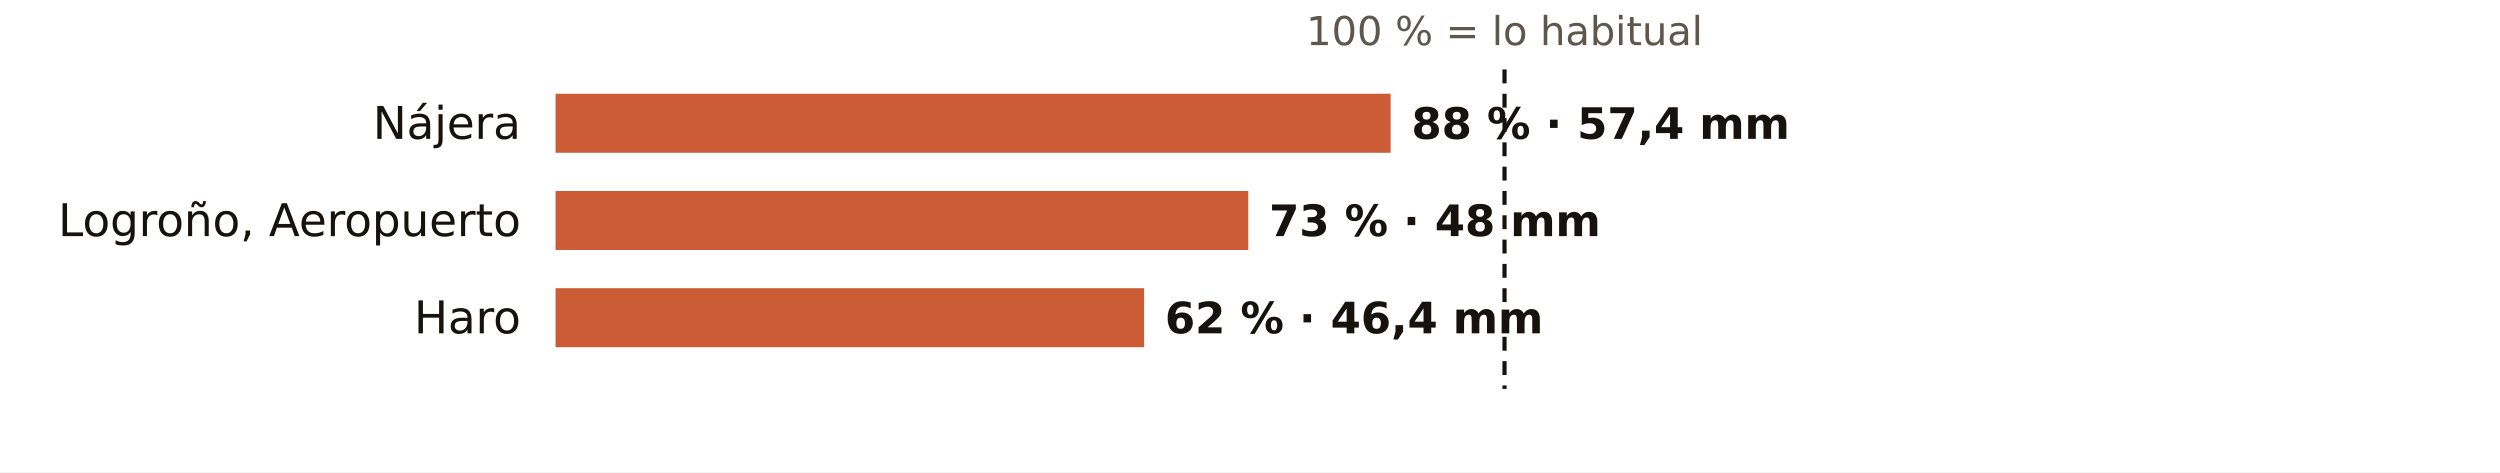
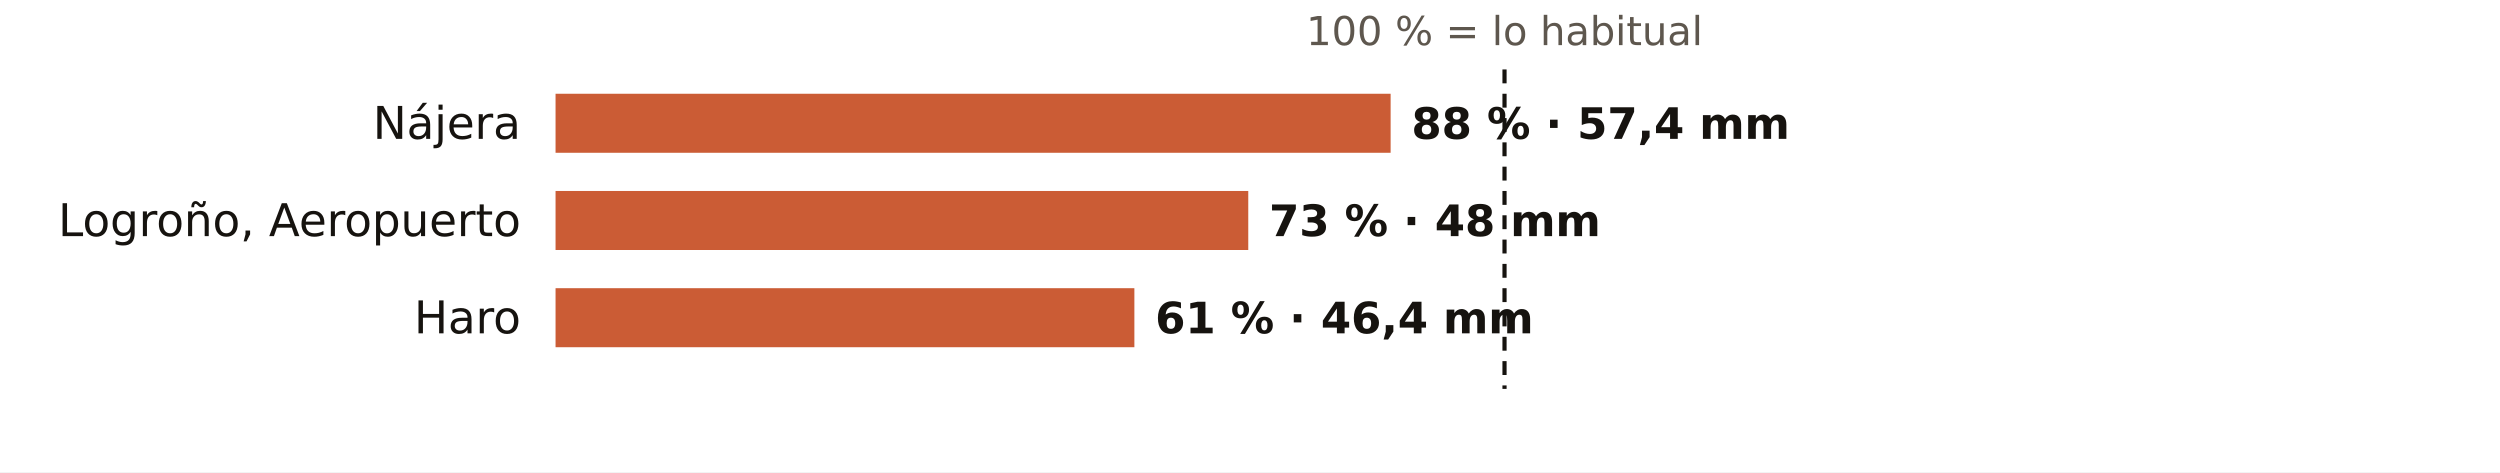
<svg xmlns="http://www.w3.org/2000/svg" viewBox="0 0 720 136" width="720" height="136" role="img" aria-label="El otoño en los pluviómetros de AEMET de La Rioja: % de lo habitual">
  <rect width="720" height="136" fill="#FFFFFF" />
  <text x="433.3" y="13.0" font-size="11.5" fill="#5E574E" text-anchor="middle" font-weight="400" font-family="Public Sans, DejaVu Sans, Arial, sans-serif">100 % = lo habitual</text>
  <text x="150.0" y="40.0" font-size="13" fill="#16130F" text-anchor="end" font-weight="500" font-family="Public Sans, DejaVu Sans, Arial, sans-serif">Nájera</text>
  <rect x="160" y="27" width="240.5" height="17" fill="#C4461A" opacity="0.88" />
  <text x="406.5" y="40.0" font-size="12.5" fill="#16130F" text-anchor="start" font-weight="600" font-family="Public Sans, DejaVu Sans, Arial, sans-serif">88 % · 57,4 mm</text>
  <text x="150.0" y="68.0" font-size="13" fill="#16130F" text-anchor="end" font-weight="500" font-family="Public Sans, DejaVu Sans, Arial, sans-serif">Logroño, Aeropuerto</text>
  <rect x="160" y="55" width="199.5" height="17" fill="#C4461A" opacity="0.88" />
  <text x="365.5" y="68.0" font-size="12.5" fill="#16130F" text-anchor="start" font-weight="600" font-family="Public Sans, DejaVu Sans, Arial, sans-serif">73 % · 48 mm</text>
  <text x="150.0" y="96.0" font-size="13" fill="#16130F" text-anchor="end" font-weight="500" font-family="Public Sans, DejaVu Sans, Arial, sans-serif">Haro</text>
-   <rect x="160" y="83" width="169.5" height="17" fill="#C4461A" opacity="0.88" />
-   <text x="335.5" y="96.0" font-size="12.5" fill="#16130F" text-anchor="start" font-weight="600" font-family="Public Sans, DejaVu Sans, Arial, sans-serif">62 % · 46,4 mm</text>
+   <rect x="160" y="83" width="166.7" height="17" fill="#C4461A" opacity="0.88" />
+   <text x="332.7" y="96.0" font-size="12.5" fill="#16130F" text-anchor="start" font-weight="600" font-family="Public Sans, DejaVu Sans, Arial, sans-serif">61 % · 46,4 mm</text>
  <line x1="433.3" x2="433.3" y1="20" y2="112" stroke="#16130F" stroke-width="1.2" stroke-dasharray="4 3" />
</svg>
